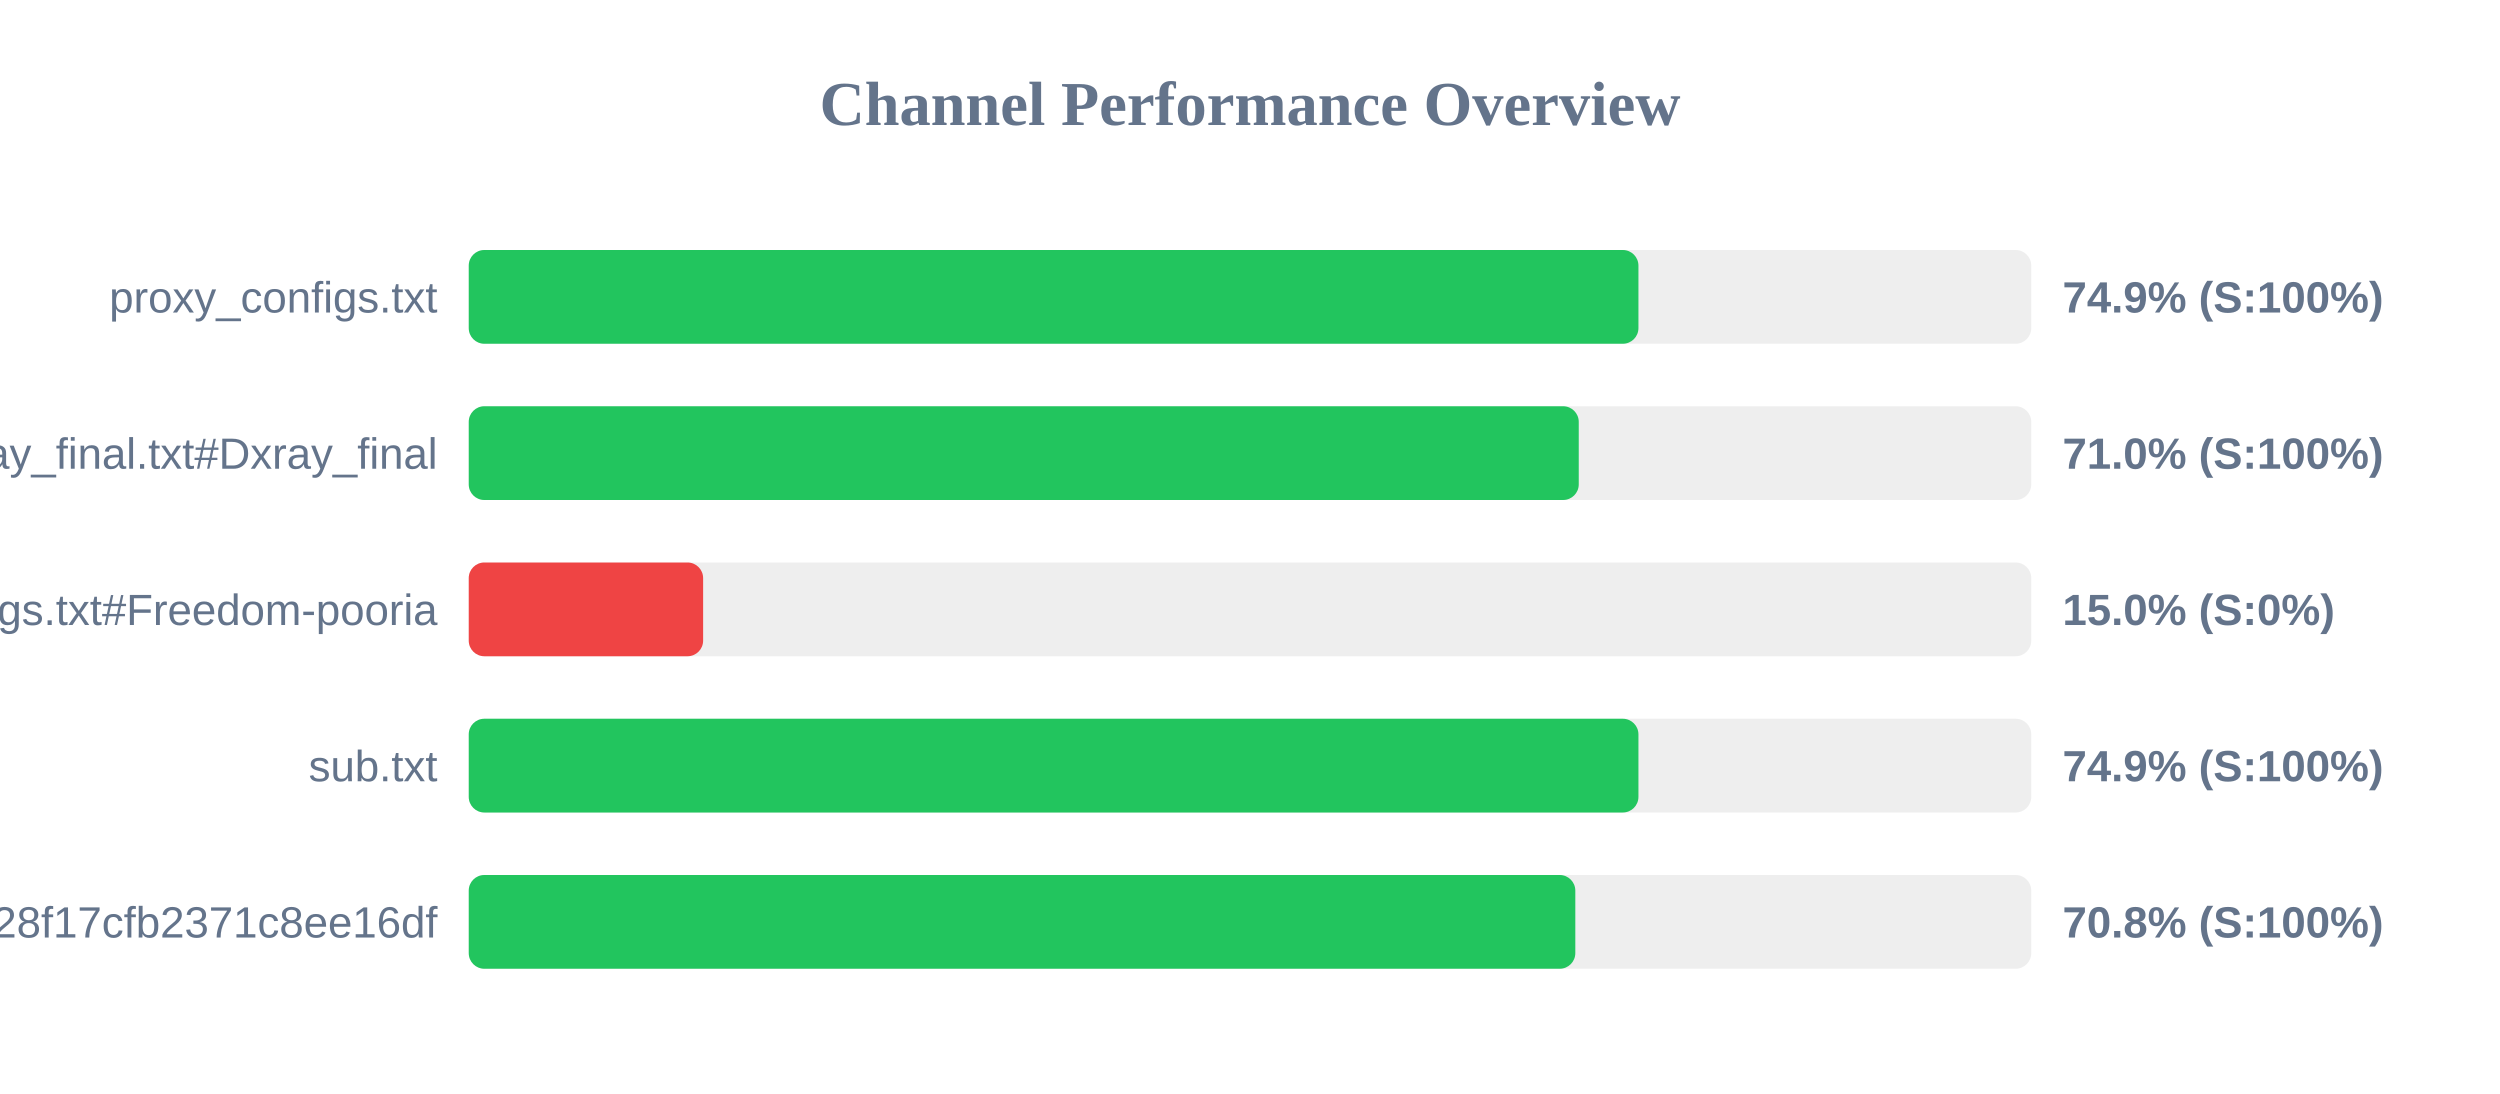
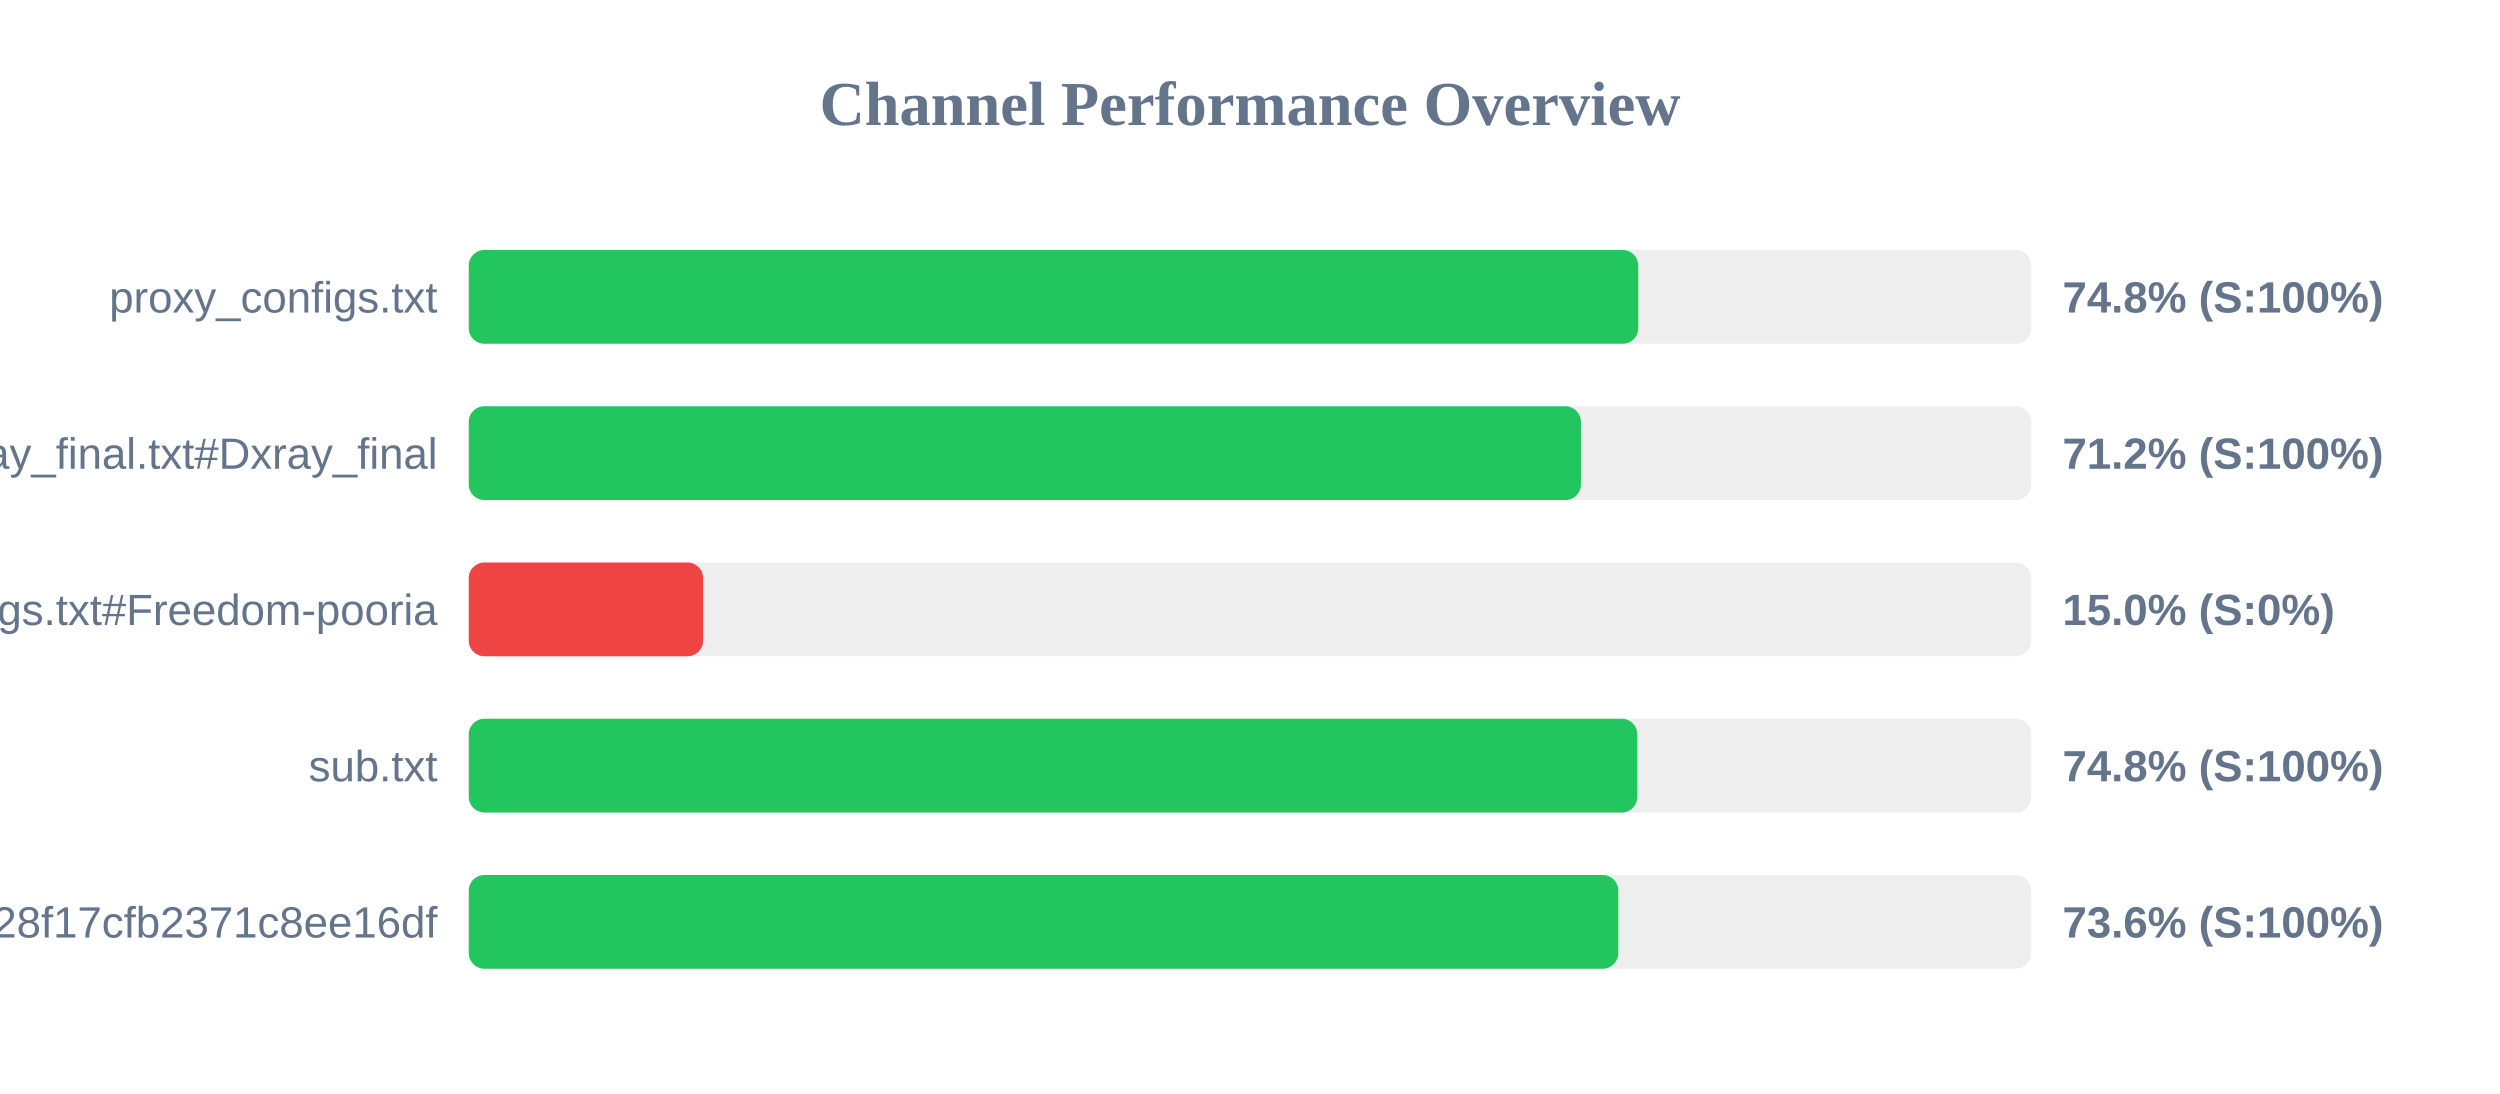
<svg xmlns="http://www.w3.org/2000/svg" width="800" height="350" version="1.1">
  <style>
        .row { font: 14px Arial; fill: #64748b; }
        .score { font: bold 14px Arial; fill: #64748b; }
    </style>
  <text x="400" y="40" text-anchor="middle" font-size="20px" font-weight="bold" fill="#64748b">Channel Performance Overview</text>
  <rect x="150" y="80" width="500" height="30" fill="#eee" rx="5" />
-   <rect x="150" y="80" width="374.3" height="30" fill="#22c55e" rx="5" />
+   <rect x="150" y="80" width="374.25" height="30" fill="#22c55e" rx="5" />
  <text x="140" y="100" text-anchor="end" class="row">proxy_configs.txt</text>
-   <text x="660" y="100" text-anchor="start" class="score">74.9% (S:100%)</text>
+   <text x="660" y="100" text-anchor="start" class="score">74.8% (S:100%)</text>
  <rect x="150" y="130" width="500" height="30" fill="#eee" rx="5" />
-   <rect x="150" y="130" width="355.2" height="30" fill="#22c55e" rx="5" />
+   <rect x="150" y="130" width="355.9" height="30" fill="#22c55e" rx="5" />
  <text x="140" y="150" text-anchor="end" class="row">xray_final.txt#Dxray_final</text>
-   <text x="660" y="150" text-anchor="start" class="score">71.0% (S:100%)</text>
+   <text x="660" y="150" text-anchor="start" class="score">71.2% (S:100%)</text>
  <rect x="150" y="180" width="500" height="30" fill="#eee" rx="5" />
  <rect x="150" y="180" width="75.0" height="30" fill="#ef4444" rx="5" />
  <text x="140" y="200" text-anchor="end" class="row">v2ray_configs.txt#Freedom-pooria</text>
  <text x="660" y="200" text-anchor="start" class="score">15.0% (S:0%)</text>
  <rect x="150" y="230" width="500" height="30" fill="#eee" rx="5" />
-   <rect x="150" y="230" width="374.3" height="30" fill="#22c55e" rx="5" />
+   <rect x="150" y="230" width="373.95" height="30" fill="#22c55e" rx="5" />
  <text x="140" y="250" text-anchor="end" class="row">sub.txt</text>
-   <text x="660" y="250" text-anchor="start" class="score">74.9% (S:100%)</text>
+   <text x="660" y="250" text-anchor="start" class="score">74.8% (S:100%)</text>
  <rect x="150" y="280" width="500" height="30" fill="#eee" rx="5" />
-   <rect x="150" y="280" width="354.1" height="30" fill="#22c55e" rx="5" />
+   <rect x="150" y="280" width="367.85" height="30" fill="#22c55e" rx="5" />
  <text x="140" y="300" text-anchor="end" class="row">?token=fedfed7b41b828f17cfb2371c8ee16df</text>
-   <text x="660" y="300" text-anchor="start" class="score">70.8% (S:100%)</text>
+   <text x="660" y="300" text-anchor="start" class="score">73.6% (S:100%)</text>
</svg>
